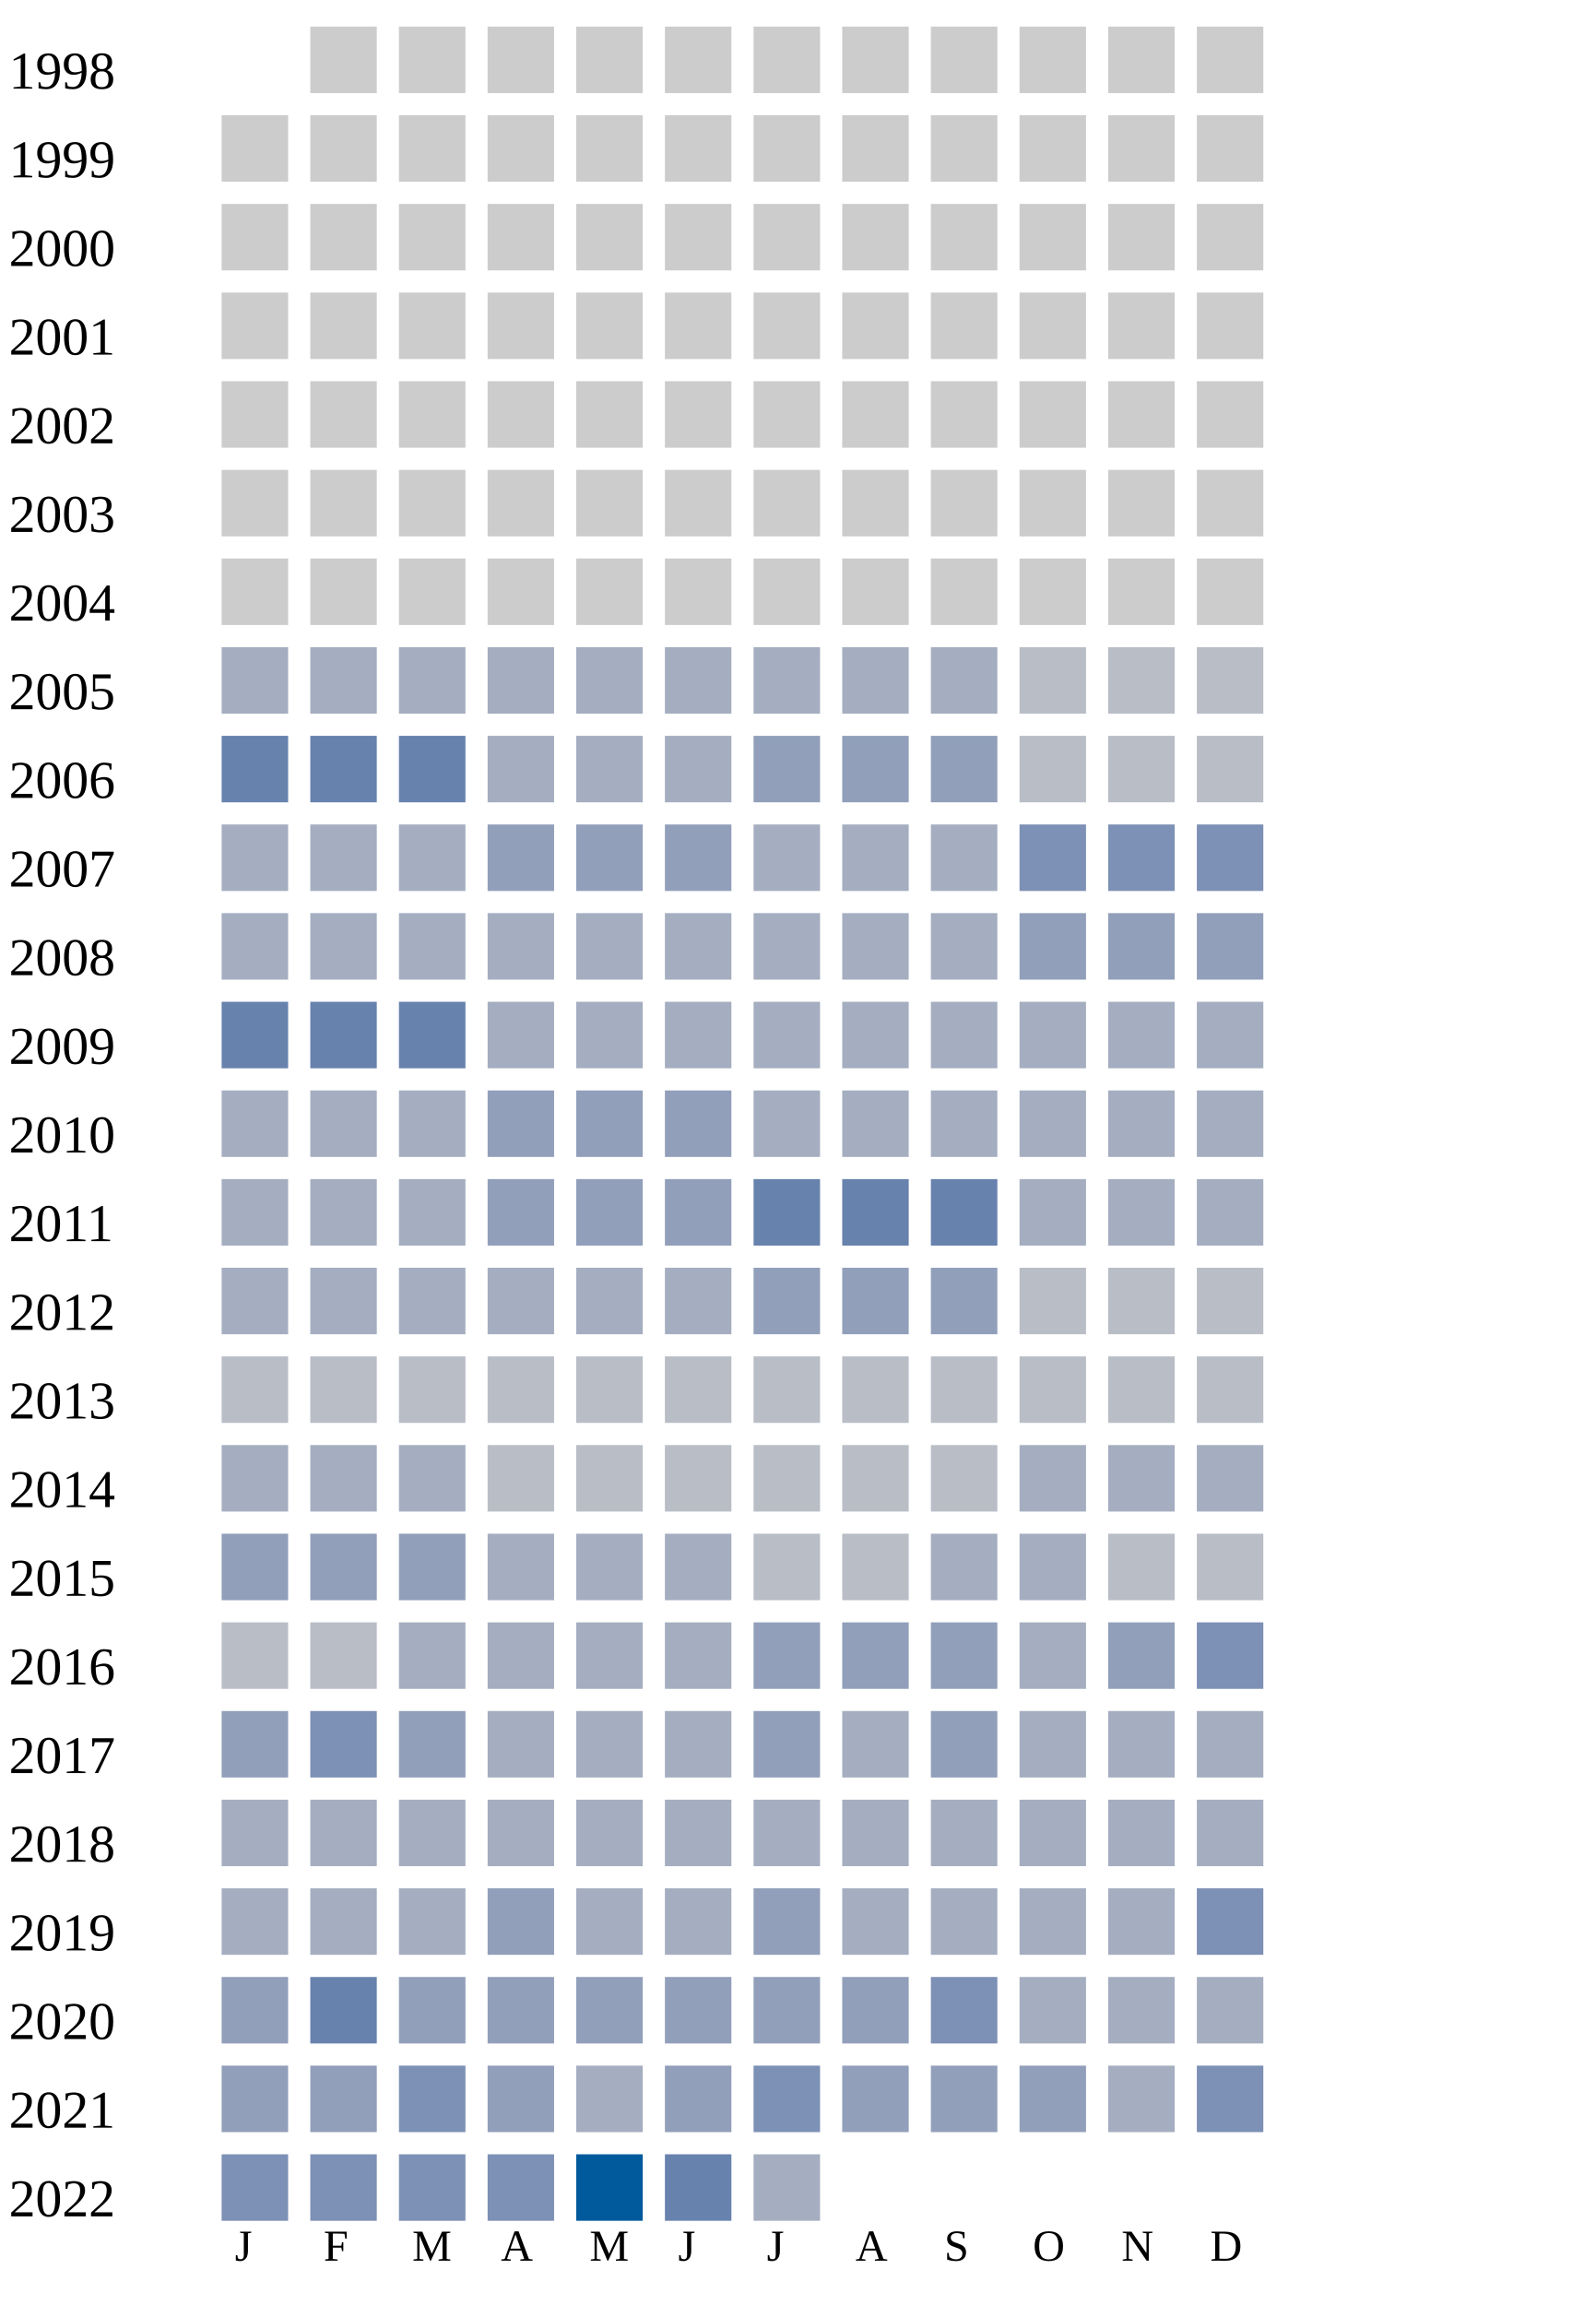
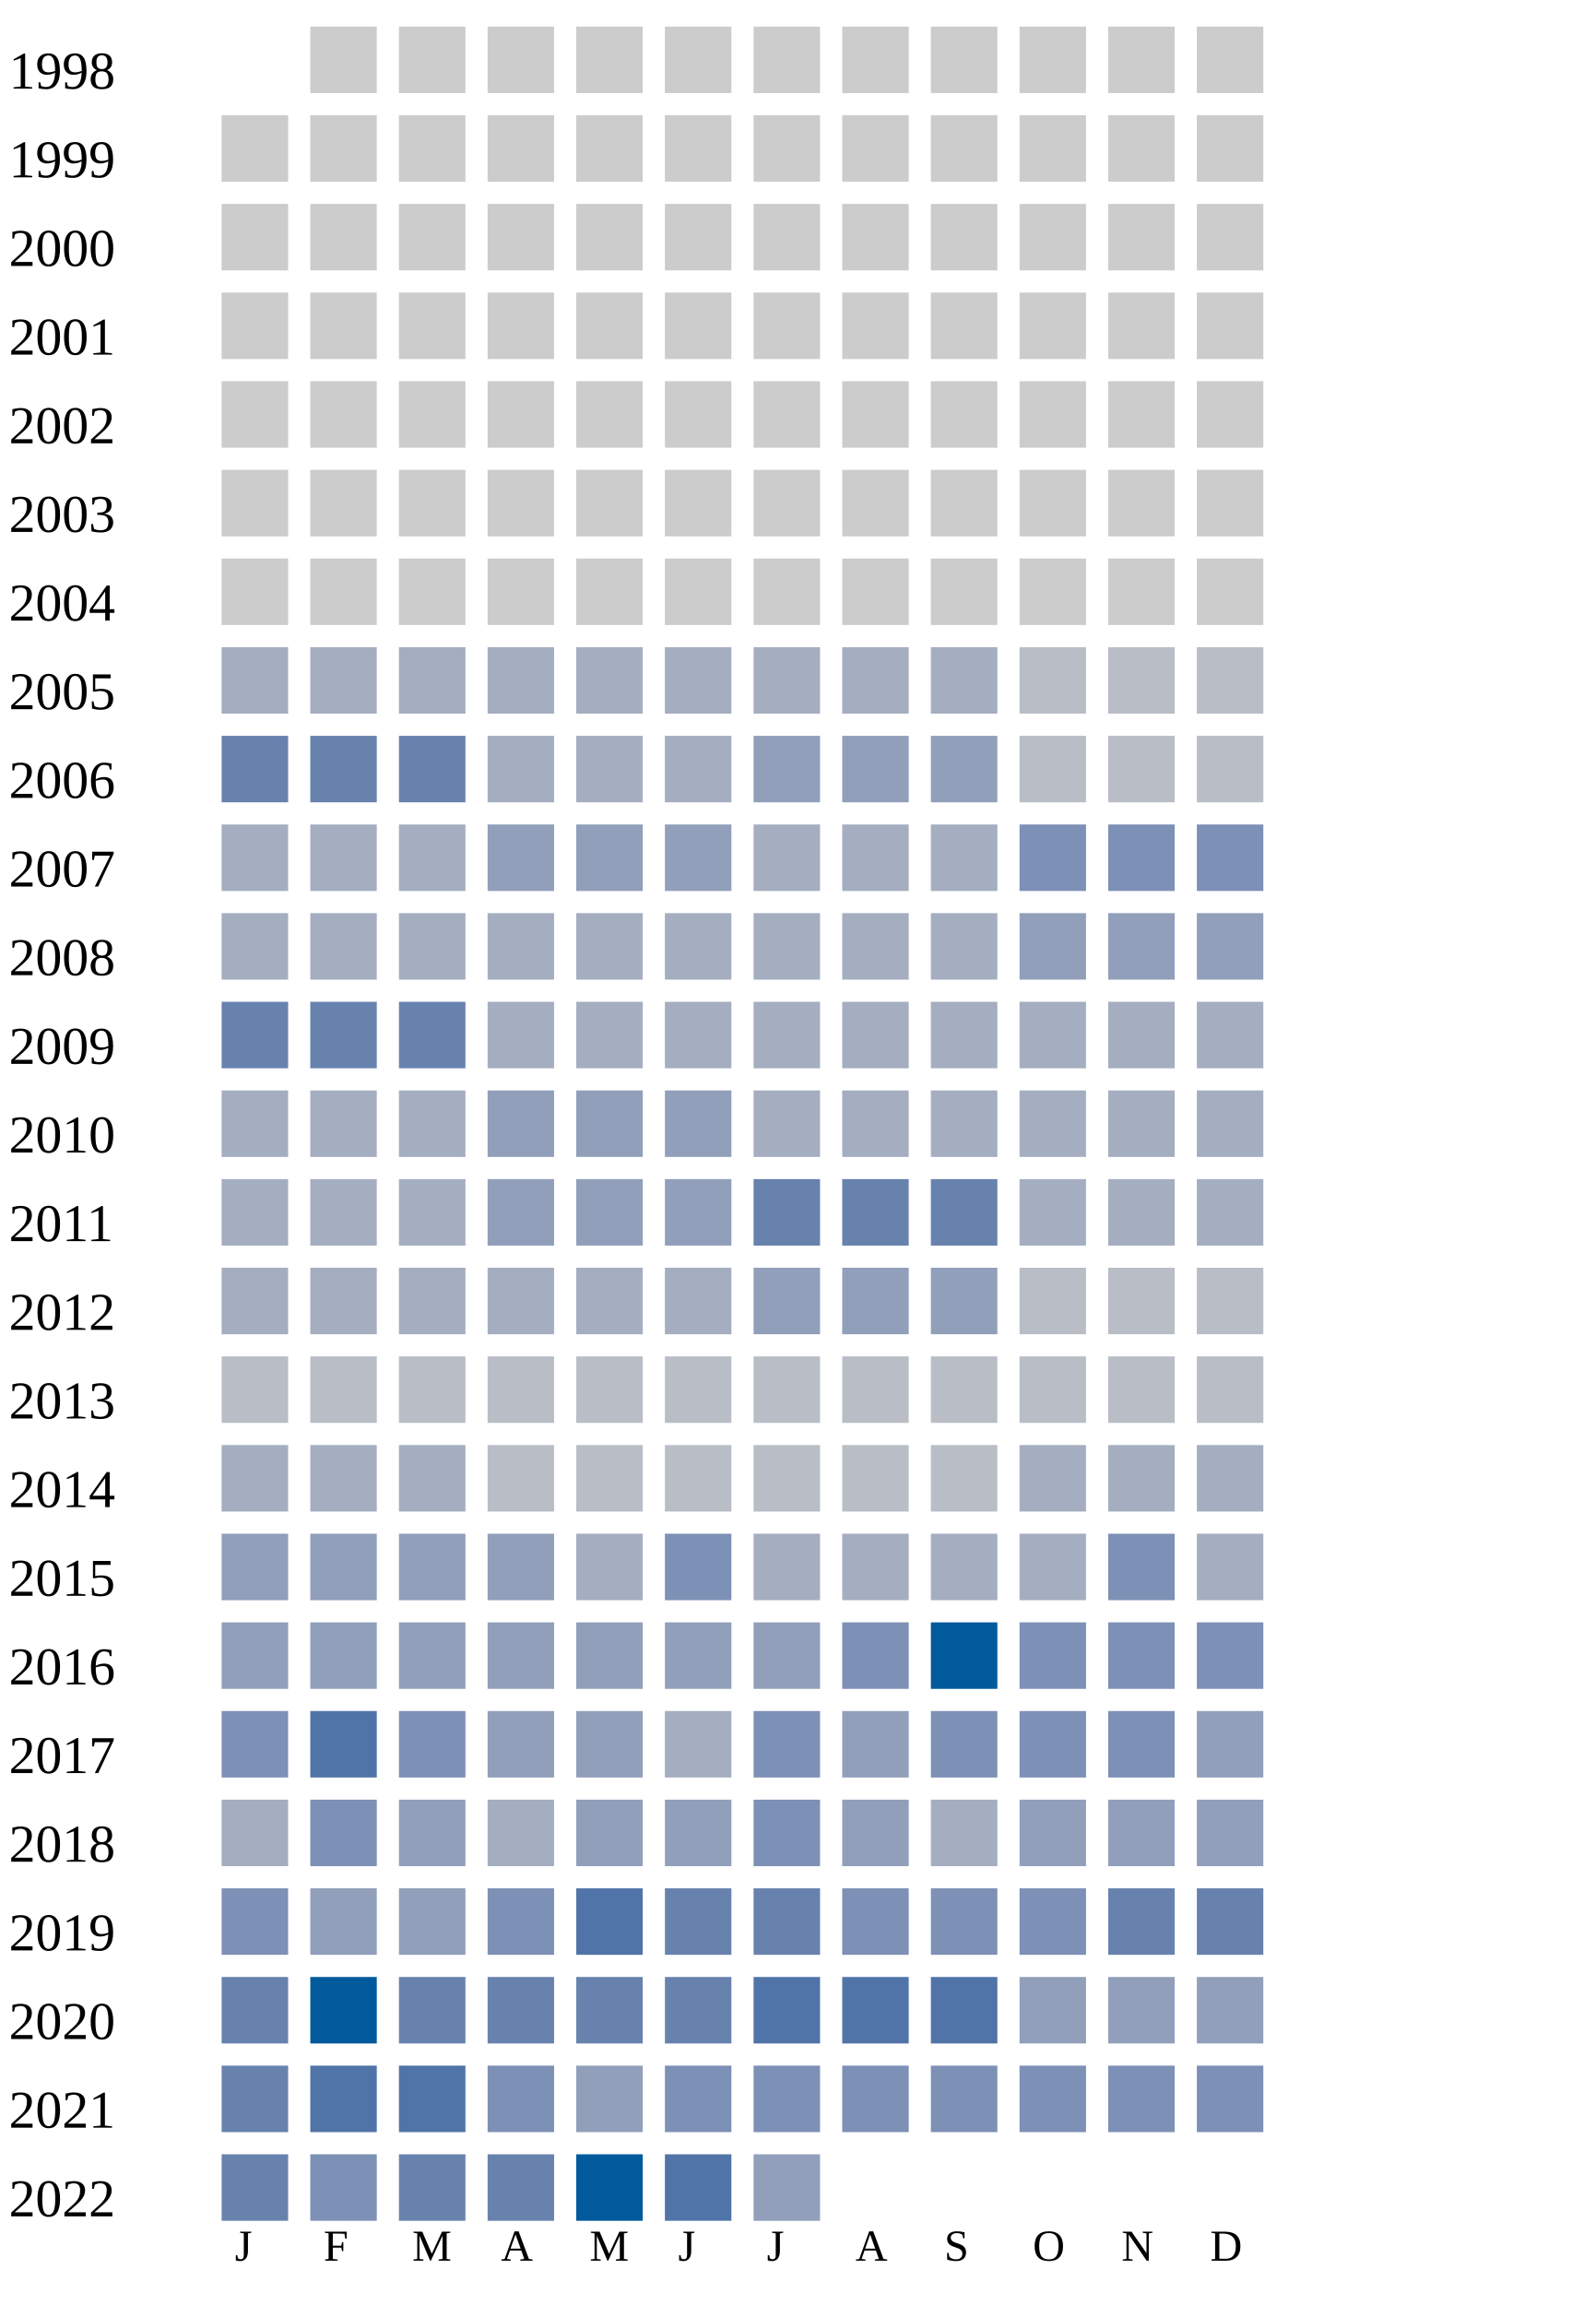
<svg xmlns="http://www.w3.org/2000/svg" width="360" height="520">
  <g transform="translate(0 0)">
    <text x="2" y="20">1998</text>
    <rect x="70" y="6" width="15" height="15" fill="#cccccc" />
    <rect x="90" y="6" width="15" height="15" fill="#cccccc" />
    <rect x="110" y="6" width="15" height="15" fill="#cccccc" />
    <rect x="130" y="6" width="15" height="15" fill="#cccccc" />
    <rect x="150" y="6" width="15" height="15" fill="#cccccc" />
    <rect x="170" y="6" width="15" height="15" fill="#cccccc" />
    <rect x="190" y="6" width="15" height="15" fill="#cccccc" />
    <rect x="210" y="6" width="15" height="15" fill="#cccccc" />
    <rect x="230" y="6" width="15" height="15" fill="#cccccc" />
    <rect x="250" y="6" width="15" height="15" fill="#cccccc" />
    <rect x="270" y="6" width="15" height="15" fill="#cccccc" />
  </g>
  <g transform="translate(0 20)">
    <text x="2" y="20">1999</text>
    <rect x="50" y="6" width="15" height="15" fill="#cccccc" />
    <rect x="70" y="6" width="15" height="15" fill="#cccccc" />
    <rect x="90" y="6" width="15" height="15" fill="#cccccc" />
    <rect x="110" y="6" width="15" height="15" fill="#cccccc" />
    <rect x="130" y="6" width="15" height="15" fill="#cccccc" />
    <rect x="150" y="6" width="15" height="15" fill="#cccccc" />
    <rect x="170" y="6" width="15" height="15" fill="#cccccc" />
    <rect x="190" y="6" width="15" height="15" fill="#cccccc" />
    <rect x="210" y="6" width="15" height="15" fill="#cccccc" />
    <rect x="230" y="6" width="15" height="15" fill="#cccccc" />
    <rect x="250" y="6" width="15" height="15" fill="#cccccc" />
    <rect x="270" y="6" width="15" height="15" fill="#cccccc" />
  </g>
  <g transform="translate(0 40)">
    <text x="2" y="20">2000</text>
    <rect x="50" y="6" width="15" height="15" fill="#cccccc" />
    <rect x="70" y="6" width="15" height="15" fill="#cccccc" />
    <rect x="90" y="6" width="15" height="15" fill="#cccccc" />
    <rect x="110" y="6" width="15" height="15" fill="#cccccc" />
    <rect x="130" y="6" width="15" height="15" fill="#cccccc" />
    <rect x="150" y="6" width="15" height="15" fill="#cccccc" />
    <rect x="170" y="6" width="15" height="15" fill="#cccccc" />
    <rect x="190" y="6" width="15" height="15" fill="#cccccc" />
    <rect x="210" y="6" width="15" height="15" fill="#cccccc" />
    <rect x="230" y="6" width="15" height="15" fill="#cccccc" />
    <rect x="250" y="6" width="15" height="15" fill="#cccccc" />
    <rect x="270" y="6" width="15" height="15" fill="#cccccc" />
  </g>
  <g transform="translate(0 60)">
    <text x="2" y="20">2001</text>
    <rect x="50" y="6" width="15" height="15" fill="#cccccc" />
    <rect x="70" y="6" width="15" height="15" fill="#cccccc" />
    <rect x="90" y="6" width="15" height="15" fill="#cccccc" />
    <rect x="110" y="6" width="15" height="15" fill="#cccccc" />
    <rect x="130" y="6" width="15" height="15" fill="#cccccc" />
    <rect x="150" y="6" width="15" height="15" fill="#cccccc" />
    <rect x="170" y="6" width="15" height="15" fill="#cccccc" />
    <rect x="190" y="6" width="15" height="15" fill="#cccccc" />
    <rect x="210" y="6" width="15" height="15" fill="#cccccc" />
    <rect x="230" y="6" width="15" height="15" fill="#cccccc" />
    <rect x="250" y="6" width="15" height="15" fill="#cccccc" />
    <rect x="270" y="6" width="15" height="15" fill="#cccccc" />
  </g>
  <g transform="translate(0 80)">
    <text x="2" y="20">2002</text>
    <rect x="50" y="6" width="15" height="15" fill="#cccccc" />
    <rect x="70" y="6" width="15" height="15" fill="#cccccc" />
    <rect x="90" y="6" width="15" height="15" fill="#cccccc" />
    <rect x="110" y="6" width="15" height="15" fill="#cccccc" />
    <rect x="130" y="6" width="15" height="15" fill="#cccccc" />
    <rect x="150" y="6" width="15" height="15" fill="#cccccc" />
    <rect x="170" y="6" width="15" height="15" fill="#cccccc" />
    <rect x="190" y="6" width="15" height="15" fill="#cccccc" />
    <rect x="210" y="6" width="15" height="15" fill="#cccccc" />
    <rect x="230" y="6" width="15" height="15" fill="#cccccc" />
    <rect x="250" y="6" width="15" height="15" fill="#cccccc" />
    <rect x="270" y="6" width="15" height="15" fill="#cccccc" />
  </g>
  <g transform="translate(0 100)">
    <text x="2" y="20">2003</text>
    <rect x="50" y="6" width="15" height="15" fill="#cccccc" />
    <rect x="70" y="6" width="15" height="15" fill="#cccccc" />
    <rect x="90" y="6" width="15" height="15" fill="#cccccc" />
    <rect x="110" y="6" width="15" height="15" fill="#cccccc" />
    <rect x="130" y="6" width="15" height="15" fill="#cccccc" />
    <rect x="150" y="6" width="15" height="15" fill="#cccccc" />
    <rect x="170" y="6" width="15" height="15" fill="#cccccc" />
    <rect x="190" y="6" width="15" height="15" fill="#cccccc" />
    <rect x="210" y="6" width="15" height="15" fill="#cccccc" />
    <rect x="230" y="6" width="15" height="15" fill="#cccccc" />
    <rect x="250" y="6" width="15" height="15" fill="#cccccc" />
    <rect x="270" y="6" width="15" height="15" fill="#cccccc" />
  </g>
  <g transform="translate(0 120)">
    <text x="2" y="20">2004</text>
    <rect x="50" y="6" width="15" height="15" fill="#cccccc" />
    <rect x="70" y="6" width="15" height="15" fill="#cccccc" />
    <rect x="90" y="6" width="15" height="15" fill="#cccccc" />
    <rect x="110" y="6" width="15" height="15" fill="#cccccc" />
    <rect x="130" y="6" width="15" height="15" fill="#cccccc" />
    <rect x="150" y="6" width="15" height="15" fill="#cccccc" />
    <rect x="170" y="6" width="15" height="15" fill="#cccccc" />
    <rect x="190" y="6" width="15" height="15" fill="#cccccc" />
    <rect x="210" y="6" width="15" height="15" fill="#cccccc" />
    <rect x="230" y="6" width="15" height="15" fill="#cccccc" />
    <rect x="250" y="6" width="15" height="15" fill="#cccccc" />
    <rect x="270" y="6" width="15" height="15" fill="#cccccc" />
  </g>
  <g transform="translate(0 140)">
    <text x="2" y="20">2005</text>
    <rect x="50" y="6" width="15" height="15" fill="#a5aec0" />
    <rect x="70" y="6" width="15" height="15" fill="#a5aec0" />
    <rect x="90" y="6" width="15" height="15" fill="#a5aec0" />
    <rect x="110" y="6" width="15" height="15" fill="#a5aec0" />
    <rect x="130" y="6" width="15" height="15" fill="#a5aec0" />
    <rect x="150" y="6" width="15" height="15" fill="#a5aec0" />
    <rect x="170" y="6" width="15" height="15" fill="#a5aec0" />
    <rect x="190" y="6" width="15" height="15" fill="#a5aec0" />
    <rect x="210" y="6" width="15" height="15" fill="#a5aec0" />
    <rect x="230" y="6" width="15" height="15" fill="#b9bdc6" />
    <rect x="250" y="6" width="15" height="15" fill="#b9bdc6" />
    <rect x="270" y="6" width="15" height="15" fill="#b9bdc6" />
  </g>
  <g transform="translate(0 160)">
    <text x="2" y="20">2006</text>
    <rect x="50" y="6" width="15" height="15" fill="#6882ae" />
    <rect x="70" y="6" width="15" height="15" fill="#6882ae" />
    <rect x="90" y="6" width="15" height="15" fill="#6882ae" />
    <rect x="110" y="6" width="15" height="15" fill="#a5aec0" />
    <rect x="130" y="6" width="15" height="15" fill="#a5aec0" />
    <rect x="150" y="6" width="15" height="15" fill="#a5aec0" />
    <rect x="170" y="6" width="15" height="15" fill="#919fba" />
    <rect x="190" y="6" width="15" height="15" fill="#919fba" />
    <rect x="210" y="6" width="15" height="15" fill="#919fba" />
    <rect x="230" y="6" width="15" height="15" fill="#b9bdc6" />
    <rect x="250" y="6" width="15" height="15" fill="#b9bdc6" />
    <rect x="270" y="6" width="15" height="15" fill="#b9bdc6" />
  </g>
  <g transform="translate(0 180)">
    <text x="2" y="20">2007</text>
    <rect x="50" y="6" width="15" height="15" fill="#a5aec0" />
    <rect x="70" y="6" width="15" height="15" fill="#a5aec0" />
    <rect x="90" y="6" width="15" height="15" fill="#a5aec0" />
    <rect x="110" y="6" width="15" height="15" fill="#919fba" />
    <rect x="130" y="6" width="15" height="15" fill="#919fba" />
    <rect x="150" y="6" width="15" height="15" fill="#919fba" />
    <rect x="170" y="6" width="15" height="15" fill="#a5aec0" />
    <rect x="190" y="6" width="15" height="15" fill="#a5aec0" />
    <rect x="210" y="6" width="15" height="15" fill="#a5aec0" />
    <rect x="230" y="6" width="15" height="15" fill="#7d90b5" />
    <rect x="250" y="6" width="15" height="15" fill="#7d90b5" />
    <rect x="270" y="6" width="15" height="15" fill="#7d90b5" />
  </g>
  <g transform="translate(0 200)">
    <text x="2" y="20">2008</text>
    <rect x="50" y="6" width="15" height="15" fill="#a5aec0" />
    <rect x="70" y="6" width="15" height="15" fill="#a5aec0" />
    <rect x="90" y="6" width="15" height="15" fill="#a5aec0" />
    <rect x="110" y="6" width="15" height="15" fill="#a5aec0" />
    <rect x="130" y="6" width="15" height="15" fill="#a5aec0" />
    <rect x="150" y="6" width="15" height="15" fill="#a5aec0" />
    <rect x="170" y="6" width="15" height="15" fill="#a5aec0" />
    <rect x="190" y="6" width="15" height="15" fill="#a5aec0" />
    <rect x="210" y="6" width="15" height="15" fill="#a5aec0" />
    <rect x="230" y="6" width="15" height="15" fill="#919fba" />
    <rect x="250" y="6" width="15" height="15" fill="#919fba" />
    <rect x="270" y="6" width="15" height="15" fill="#919fba" />
  </g>
  <g transform="translate(0 220)">
    <text x="2" y="20">2009</text>
    <rect x="50" y="6" width="15" height="15" fill="#6882ae" />
    <rect x="70" y="6" width="15" height="15" fill="#6882ae" />
    <rect x="90" y="6" width="15" height="15" fill="#6882ae" />
    <rect x="110" y="6" width="15" height="15" fill="#a5aec0" />
    <rect x="130" y="6" width="15" height="15" fill="#a5aec0" />
    <rect x="150" y="6" width="15" height="15" fill="#a5aec0" />
    <rect x="170" y="6" width="15" height="15" fill="#a5aec0" />
    <rect x="190" y="6" width="15" height="15" fill="#a5aec0" />
    <rect x="210" y="6" width="15" height="15" fill="#a5aec0" />
    <rect x="230" y="6" width="15" height="15" fill="#a5aec0" />
    <rect x="250" y="6" width="15" height="15" fill="#a5aec0" />
    <rect x="270" y="6" width="15" height="15" fill="#a5aec0" />
  </g>
  <g transform="translate(0 240)">
    <text x="2" y="20">2010</text>
    <rect x="50" y="6" width="15" height="15" fill="#a5aec0" />
    <rect x="70" y="6" width="15" height="15" fill="#a5aec0" />
    <rect x="90" y="6" width="15" height="15" fill="#a5aec0" />
    <rect x="110" y="6" width="15" height="15" fill="#919fba" />
    <rect x="130" y="6" width="15" height="15" fill="#919fba" />
    <rect x="150" y="6" width="15" height="15" fill="#919fba" />
    <rect x="170" y="6" width="15" height="15" fill="#a5aec0" />
    <rect x="190" y="6" width="15" height="15" fill="#a5aec0" />
    <rect x="210" y="6" width="15" height="15" fill="#a5aec0" />
    <rect x="230" y="6" width="15" height="15" fill="#a5aec0" />
    <rect x="250" y="6" width="15" height="15" fill="#a5aec0" />
    <rect x="270" y="6" width="15" height="15" fill="#a5aec0" />
  </g>
  <g transform="translate(0 260)">
    <text x="2" y="20">2011</text>
    <rect x="50" y="6" width="15" height="15" fill="#a5aec0" />
    <rect x="70" y="6" width="15" height="15" fill="#a5aec0" />
    <rect x="90" y="6" width="15" height="15" fill="#a5aec0" />
    <rect x="110" y="6" width="15" height="15" fill="#919fba" />
    <rect x="130" y="6" width="15" height="15" fill="#919fba" />
    <rect x="150" y="6" width="15" height="15" fill="#919fba" />
    <rect x="170" y="6" width="15" height="15" fill="#6882ae" />
    <rect x="190" y="6" width="15" height="15" fill="#6882ae" />
    <rect x="210" y="6" width="15" height="15" fill="#6882ae" />
    <rect x="230" y="6" width="15" height="15" fill="#a5aec0" />
    <rect x="250" y="6" width="15" height="15" fill="#a5aec0" />
    <rect x="270" y="6" width="15" height="15" fill="#a5aec0" />
  </g>
  <g transform="translate(0 280)">
    <text x="2" y="20">2012</text>
    <rect x="50" y="6" width="15" height="15" fill="#a5aec0" />
    <rect x="70" y="6" width="15" height="15" fill="#a5aec0" />
    <rect x="90" y="6" width="15" height="15" fill="#a5aec0" />
    <rect x="110" y="6" width="15" height="15" fill="#a5aec0" />
    <rect x="130" y="6" width="15" height="15" fill="#a5aec0" />
    <rect x="150" y="6" width="15" height="15" fill="#a5aec0" />
    <rect x="170" y="6" width="15" height="15" fill="#919fba" />
    <rect x="190" y="6" width="15" height="15" fill="#919fba" />
    <rect x="210" y="6" width="15" height="15" fill="#919fba" />
    <rect x="230" y="6" width="15" height="15" fill="#b9bdc6" />
    <rect x="250" y="6" width="15" height="15" fill="#b9bdc6" />
    <rect x="270" y="6" width="15" height="15" fill="#b9bdc6" />
  </g>
  <g transform="translate(0 300)">
    <text x="2" y="20">2013</text>
    <rect x="50" y="6" width="15" height="15" fill="#b9bdc6" />
    <rect x="70" y="6" width="15" height="15" fill="#b9bdc6" />
    <rect x="90" y="6" width="15" height="15" fill="#b9bdc6" />
    <rect x="110" y="6" width="15" height="15" fill="#b9bdc6" />
    <rect x="130" y="6" width="15" height="15" fill="#b9bdc6" />
    <rect x="150" y="6" width="15" height="15" fill="#b9bdc6" />
    <rect x="170" y="6" width="15" height="15" fill="#b9bdc6" />
    <rect x="190" y="6" width="15" height="15" fill="#b9bdc6" />
    <rect x="210" y="6" width="15" height="15" fill="#b9bdc6" />
    <rect x="230" y="6" width="15" height="15" fill="#b9bdc6" />
    <rect x="250" y="6" width="15" height="15" fill="#b9bdc6" />
    <rect x="270" y="6" width="15" height="15" fill="#b9bdc6" />
  </g>
  <g transform="translate(0 320)">
    <text x="2" y="20">2014</text>
    <rect x="50" y="6" width="15" height="15" fill="#a5aec0" />
    <rect x="70" y="6" width="15" height="15" fill="#a5aec0" />
    <rect x="90" y="6" width="15" height="15" fill="#a5aec0" />
    <rect x="110" y="6" width="15" height="15" fill="#b9bdc6" />
    <rect x="130" y="6" width="15" height="15" fill="#b9bdc6" />
    <rect x="150" y="6" width="15" height="15" fill="#b9bdc6" />
    <rect x="170" y="6" width="15" height="15" fill="#b9bdc6" />
    <rect x="190" y="6" width="15" height="15" fill="#b9bdc6" />
    <rect x="210" y="6" width="15" height="15" fill="#b9bdc6" />
    <rect x="230" y="6" width="15" height="15" fill="#a5aec0" />
    <rect x="250" y="6" width="15" height="15" fill="#a5aec0" />
    <rect x="270" y="6" width="15" height="15" fill="#a5aec0" />
  </g>
  <g transform="translate(0 340)">
    <text x="2" y="20">2015</text>
    <rect x="50" y="6" width="15" height="15" fill="#919fba" />
    <rect x="70" y="6" width="15" height="15" fill="#919fba" />
    <rect x="90" y="6" width="15" height="15" fill="#919fba" />
-     <rect x="110" y="6" width="15" height="15" fill="#a5aec0" />
-     <rect x="130" y="6" width="15" height="15" fill="#a5aec0" />
-     <rect x="150" y="6" width="15" height="15" fill="#a5aec0" />
-     <rect x="170" y="6" width="15" height="15" fill="#b9bdc6" />
-     <rect x="190" y="6" width="15" height="15" fill="#b9bdc6" />
-     <rect x="210" y="6" width="15" height="15" fill="#a5aec0" />
-     <rect x="230" y="6" width="15" height="15" fill="#a5aec0" />
-     <rect x="250" y="6" width="15" height="15" fill="#b9bdc6" />
-     <rect x="270" y="6" width="15" height="15" fill="#b9bdc6" />
+     <rect x="110" y="6" width="15" height="15" fill="#919fba" />
+     <rect x="130" y="6" width="15" height="15" fill="#a5aec0" />
+     <rect x="150" y="6" width="15" height="15" fill="#7d90b5" />
+     <rect x="170" y="6" width="15" height="15" fill="#a5aec0" />
+     <rect x="190" y="6" width="15" height="15" fill="#a5aec0" />
+     <rect x="210" y="6" width="15" height="15" fill="#a5aec0" />
+     <rect x="230" y="6" width="15" height="15" fill="#a5aec0" />
+     <rect x="250" y="6" width="15" height="15" fill="#7d90b5" />
+     <rect x="270" y="6" width="15" height="15" fill="#a5aec0" />
  </g>
  <g transform="translate(0 360)">
    <text x="2" y="20">2016</text>
-     <rect x="50" y="6" width="15" height="15" fill="#b9bdc6" />
-     <rect x="70" y="6" width="15" height="15" fill="#b9bdc6" />
-     <rect x="90" y="6" width="15" height="15" fill="#a5aec0" />
-     <rect x="110" y="6" width="15" height="15" fill="#a5aec0" />
-     <rect x="130" y="6" width="15" height="15" fill="#a5aec0" />
-     <rect x="150" y="6" width="15" height="15" fill="#a5aec0" />
+     <rect x="50" y="6" width="15" height="15" fill="#919fba" />
+     <rect x="70" y="6" width="15" height="15" fill="#919fba" />
+     <rect x="90" y="6" width="15" height="15" fill="#919fba" />
+     <rect x="110" y="6" width="15" height="15" fill="#919fba" />
+     <rect x="130" y="6" width="15" height="15" fill="#919fba" />
+     <rect x="150" y="6" width="15" height="15" fill="#919fba" />
    <rect x="170" y="6" width="15" height="15" fill="#919fba" />
-     <rect x="190" y="6" width="15" height="15" fill="#919fba" />
-     <rect x="210" y="6" width="15" height="15" fill="#919fba" />
-     <rect x="230" y="6" width="15" height="15" fill="#a5aec0" />
-     <rect x="250" y="6" width="15" height="15" fill="#919fba" />
+     <rect x="190" y="6" width="15" height="15" fill="#7d90b5" />
+     <rect x="210" y="6" width="15" height="15" fill="#005a9c" />
+     <rect x="230" y="6" width="15" height="15" fill="#7d90b5" />
+     <rect x="250" y="6" width="15" height="15" fill="#7d90b5" />
    <rect x="270" y="6" width="15" height="15" fill="#7d90b5" />
  </g>
  <g transform="translate(0 380)">
    <text x="2" y="20">2017</text>
-     <rect x="50" y="6" width="15" height="15" fill="#919fba" />
+     <rect x="50" y="6" width="15" height="15" fill="#7d90b5" />
+     <rect x="70" y="6" width="15" height="15" fill="#5174a8" />
+     <rect x="90" y="6" width="15" height="15" fill="#7d90b5" />
+     <rect x="110" y="6" width="15" height="15" fill="#919fba" />
+     <rect x="130" y="6" width="15" height="15" fill="#919fba" />
+     <rect x="150" y="6" width="15" height="15" fill="#a5aec0" />
+     <rect x="170" y="6" width="15" height="15" fill="#7d90b5" />
+     <rect x="190" y="6" width="15" height="15" fill="#919fba" />
+     <rect x="210" y="6" width="15" height="15" fill="#7d90b5" />
+     <rect x="230" y="6" width="15" height="15" fill="#7d90b5" />
+     <rect x="250" y="6" width="15" height="15" fill="#7d90b5" />
+     <rect x="270" y="6" width="15" height="15" fill="#919fba" />
+   </g>
+   <g transform="translate(0 400)">
+     <text x="2" y="20">2018</text>
+     <rect x="50" y="6" width="15" height="15" fill="#a5aec0" />
    <rect x="70" y="6" width="15" height="15" fill="#7d90b5" />
    <rect x="90" y="6" width="15" height="15" fill="#919fba" />
    <rect x="110" y="6" width="15" height="15" fill="#a5aec0" />
-     <rect x="130" y="6" width="15" height="15" fill="#a5aec0" />
-     <rect x="150" y="6" width="15" height="15" fill="#a5aec0" />
-     <rect x="170" y="6" width="15" height="15" fill="#919fba" />
-     <rect x="190" y="6" width="15" height="15" fill="#a5aec0" />
-     <rect x="210" y="6" width="15" height="15" fill="#919fba" />
-     <rect x="230" y="6" width="15" height="15" fill="#a5aec0" />
-     <rect x="250" y="6" width="15" height="15" fill="#a5aec0" />
-     <rect x="270" y="6" width="15" height="15" fill="#a5aec0" />
-   </g>
-   <g transform="translate(0 400)">
-     <text x="2" y="20">2018</text>
-     <rect x="50" y="6" width="15" height="15" fill="#a5aec0" />
-     <rect x="70" y="6" width="15" height="15" fill="#a5aec0" />
-     <rect x="90" y="6" width="15" height="15" fill="#a5aec0" />
-     <rect x="110" y="6" width="15" height="15" fill="#a5aec0" />
-     <rect x="130" y="6" width="15" height="15" fill="#a5aec0" />
-     <rect x="150" y="6" width="15" height="15" fill="#a5aec0" />
-     <rect x="170" y="6" width="15" height="15" fill="#a5aec0" />
-     <rect x="190" y="6" width="15" height="15" fill="#a5aec0" />
-     <rect x="210" y="6" width="15" height="15" fill="#a5aec0" />
-     <rect x="230" y="6" width="15" height="15" fill="#a5aec0" />
-     <rect x="250" y="6" width="15" height="15" fill="#a5aec0" />
-     <rect x="270" y="6" width="15" height="15" fill="#a5aec0" />
+     <rect x="130" y="6" width="15" height="15" fill="#919fba" />
+     <rect x="150" y="6" width="15" height="15" fill="#919fba" />
+     <rect x="170" y="6" width="15" height="15" fill="#7d90b5" />
+     <rect x="190" y="6" width="15" height="15" fill="#919fba" />
+     <rect x="210" y="6" width="15" height="15" fill="#a5aec0" />
+     <rect x="230" y="6" width="15" height="15" fill="#919fba" />
+     <rect x="250" y="6" width="15" height="15" fill="#919fba" />
+     <rect x="270" y="6" width="15" height="15" fill="#919fba" />
  </g>
  <g transform="translate(0 420)">
    <text x="2" y="20">2019</text>
-     <rect x="50" y="6" width="15" height="15" fill="#a5aec0" />
-     <rect x="70" y="6" width="15" height="15" fill="#a5aec0" />
-     <rect x="90" y="6" width="15" height="15" fill="#a5aec0" />
-     <rect x="110" y="6" width="15" height="15" fill="#919fba" />
-     <rect x="130" y="6" width="15" height="15" fill="#a5aec0" />
-     <rect x="150" y="6" width="15" height="15" fill="#a5aec0" />
-     <rect x="170" y="6" width="15" height="15" fill="#919fba" />
-     <rect x="190" y="6" width="15" height="15" fill="#a5aec0" />
-     <rect x="210" y="6" width="15" height="15" fill="#a5aec0" />
-     <rect x="230" y="6" width="15" height="15" fill="#a5aec0" />
-     <rect x="250" y="6" width="15" height="15" fill="#a5aec0" />
-     <rect x="270" y="6" width="15" height="15" fill="#7d90b5" />
+     <rect x="50" y="6" width="15" height="15" fill="#7d90b5" />
+     <rect x="70" y="6" width="15" height="15" fill="#919fba" />
+     <rect x="90" y="6" width="15" height="15" fill="#919fba" />
+     <rect x="110" y="6" width="15" height="15" fill="#7d90b5" />
+     <rect x="130" y="6" width="15" height="15" fill="#5174a8" />
+     <rect x="150" y="6" width="15" height="15" fill="#6882ae" />
+     <rect x="170" y="6" width="15" height="15" fill="#6882ae" />
+     <rect x="190" y="6" width="15" height="15" fill="#7d90b5" />
+     <rect x="210" y="6" width="15" height="15" fill="#7d90b5" />
+     <rect x="230" y="6" width="15" height="15" fill="#7d90b5" />
+     <rect x="250" y="6" width="15" height="15" fill="#6882ae" />
+     <rect x="270" y="6" width="15" height="15" fill="#6882ae" />
  </g>
  <g transform="translate(0 440)">
    <text x="2" y="20">2020</text>
-     <rect x="50" y="6" width="15" height="15" fill="#919fba" />
-     <rect x="70" y="6" width="15" height="15" fill="#6882ae" />
-     <rect x="90" y="6" width="15" height="15" fill="#919fba" />
-     <rect x="110" y="6" width="15" height="15" fill="#919fba" />
-     <rect x="130" y="6" width="15" height="15" fill="#919fba" />
-     <rect x="150" y="6" width="15" height="15" fill="#919fba" />
-     <rect x="170" y="6" width="15" height="15" fill="#919fba" />
-     <rect x="190" y="6" width="15" height="15" fill="#919fba" />
-     <rect x="210" y="6" width="15" height="15" fill="#7d90b5" />
-     <rect x="230" y="6" width="15" height="15" fill="#a5aec0" />
-     <rect x="250" y="6" width="15" height="15" fill="#a5aec0" />
-     <rect x="270" y="6" width="15" height="15" fill="#a5aec0" />
+     <rect x="50" y="6" width="15" height="15" fill="#6882ae" />
+     <rect x="70" y="6" width="15" height="15" fill="#005a9c" />
+     <rect x="90" y="6" width="15" height="15" fill="#6882ae" />
+     <rect x="110" y="6" width="15" height="15" fill="#6882ae" />
+     <rect x="130" y="6" width="15" height="15" fill="#6882ae" />
+     <rect x="150" y="6" width="15" height="15" fill="#6882ae" />
+     <rect x="170" y="6" width="15" height="15" fill="#5174a8" />
+     <rect x="190" y="6" width="15" height="15" fill="#5174a8" />
+     <rect x="210" y="6" width="15" height="15" fill="#5174a8" />
+     <rect x="230" y="6" width="15" height="15" fill="#919fba" />
+     <rect x="250" y="6" width="15" height="15" fill="#919fba" />
+     <rect x="270" y="6" width="15" height="15" fill="#919fba" />
  </g>
  <g transform="translate(0 460)">
    <text x="2" y="20">2021</text>
-     <rect x="50" y="6" width="15" height="15" fill="#919fba" />
-     <rect x="70" y="6" width="15" height="15" fill="#919fba" />
-     <rect x="90" y="6" width="15" height="15" fill="#7d90b5" />
-     <rect x="110" y="6" width="15" height="15" fill="#919fba" />
-     <rect x="130" y="6" width="15" height="15" fill="#a5aec0" />
-     <rect x="150" y="6" width="15" height="15" fill="#919fba" />
+     <rect x="50" y="6" width="15" height="15" fill="#6882ae" />
+     <rect x="70" y="6" width="15" height="15" fill="#5174a8" />
+     <rect x="90" y="6" width="15" height="15" fill="#5174a8" />
+     <rect x="110" y="6" width="15" height="15" fill="#7d90b5" />
+     <rect x="130" y="6" width="15" height="15" fill="#919fba" />
+     <rect x="150" y="6" width="15" height="15" fill="#7d90b5" />
    <rect x="170" y="6" width="15" height="15" fill="#7d90b5" />
-     <rect x="190" y="6" width="15" height="15" fill="#919fba" />
-     <rect x="210" y="6" width="15" height="15" fill="#919fba" />
-     <rect x="230" y="6" width="15" height="15" fill="#919fba" />
-     <rect x="250" y="6" width="15" height="15" fill="#a5aec0" />
+     <rect x="190" y="6" width="15" height="15" fill="#7d90b5" />
+     <rect x="210" y="6" width="15" height="15" fill="#7d90b5" />
+     <rect x="230" y="6" width="15" height="15" fill="#7d90b5" />
+     <rect x="250" y="6" width="15" height="15" fill="#7d90b5" />
    <rect x="270" y="6" width="15" height="15" fill="#7d90b5" />
  </g>
  <g transform="translate(0 480)">
    <text x="2" y="20">2022</text>
-     <rect x="50" y="6" width="15" height="15" fill="#7d90b5" />
+     <rect x="50" y="6" width="15" height="15" fill="#6882ae" />
    <rect x="70" y="6" width="15" height="15" fill="#7d90b5" />
-     <rect x="90" y="6" width="15" height="15" fill="#7d90b5" />
-     <rect x="110" y="6" width="15" height="15" fill="#7d90b5" />
+     <rect x="90" y="6" width="15" height="15" fill="#6882ae" />
+     <rect x="110" y="6" width="15" height="15" fill="#6882ae" />
    <rect x="130" y="6" width="15" height="15" fill="#005a9c" />
-     <rect x="150" y="6" width="15" height="15" fill="#6882ae" />
-     <rect x="170" y="6" width="15" height="15" fill="#a5aec0" />
+     <rect x="150" y="6" width="15" height="15" fill="#5174a8" />
+     <rect x="170" y="6" width="15" height="15" fill="#919fba" />
  </g>
  <text style="font-size: 10px; text-align: center" x="53" y="510">J</text>
  <text style="font-size: 10px; text-align: center" x="73" y="510">F</text>
  <text style="font-size: 10px; text-align: center" x="93" y="510">M</text>
  <text style="font-size: 10px; text-align: center" x="113" y="510">A</text>
  <text style="font-size: 10px; text-align: center" x="133" y="510">M</text>
  <text style="font-size: 10px; text-align: center" x="153" y="510">J</text>
  <text style="font-size: 10px; text-align: center" x="173" y="510">J</text>
  <text style="font-size: 10px; text-align: center" x="193" y="510">A</text>
  <text style="font-size: 10px; text-align: center" x="213" y="510">S</text>
  <text style="font-size: 10px; text-align: center" x="233" y="510">O</text>
  <text style="font-size: 10px; text-align: center" x="253" y="510">N</text>
  <text style="font-size: 10px; text-align: center" x="273" y="510">D</text>
  <text style="font-size: 10px;" x="155" y="529">Less</text>
  <rect fill="#b9bdc6" width="10" height="10" x="180" y="520" />
  <rect fill="#919fba" width="10" height="10" x="195" y="520" />
  <rect fill="#6882ae" width="10" height="10" x="210" y="520" />
  <rect fill="#005a9c" width="10" height="10" x="225" y="520" />
  <text x="240" y="529" style="font-size: 10px;">More</text>
</svg>
